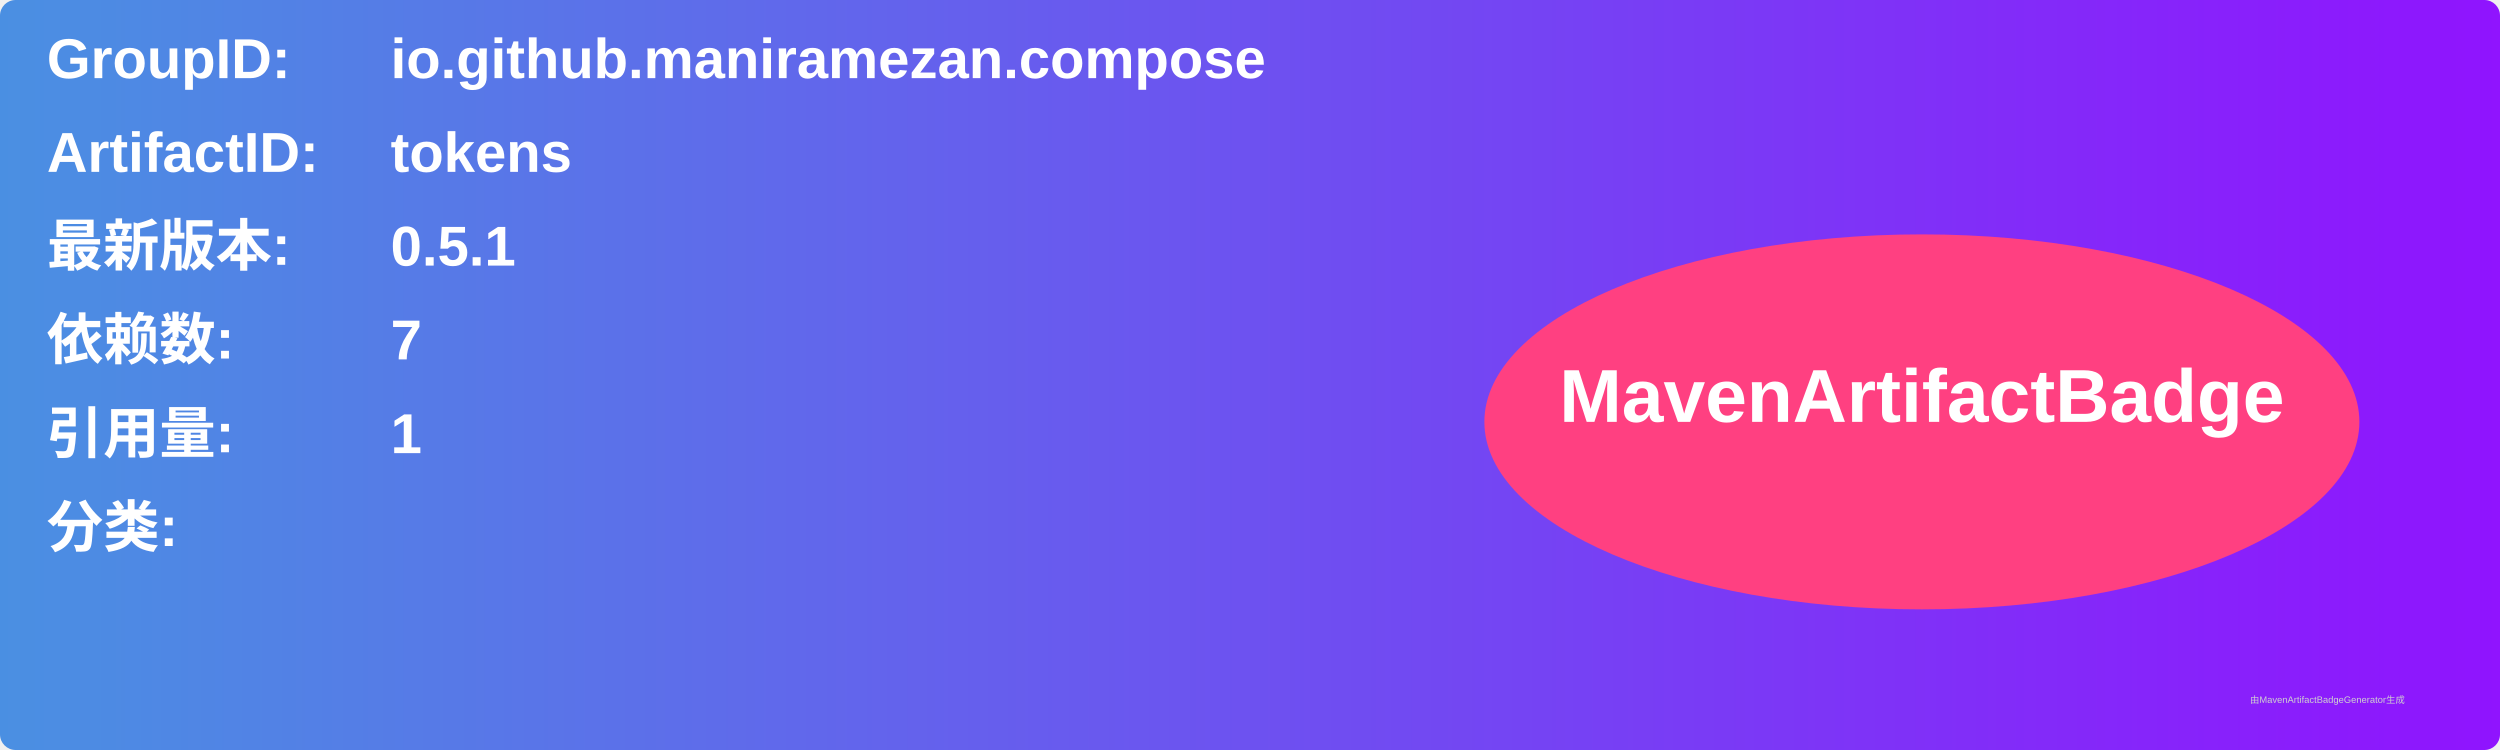
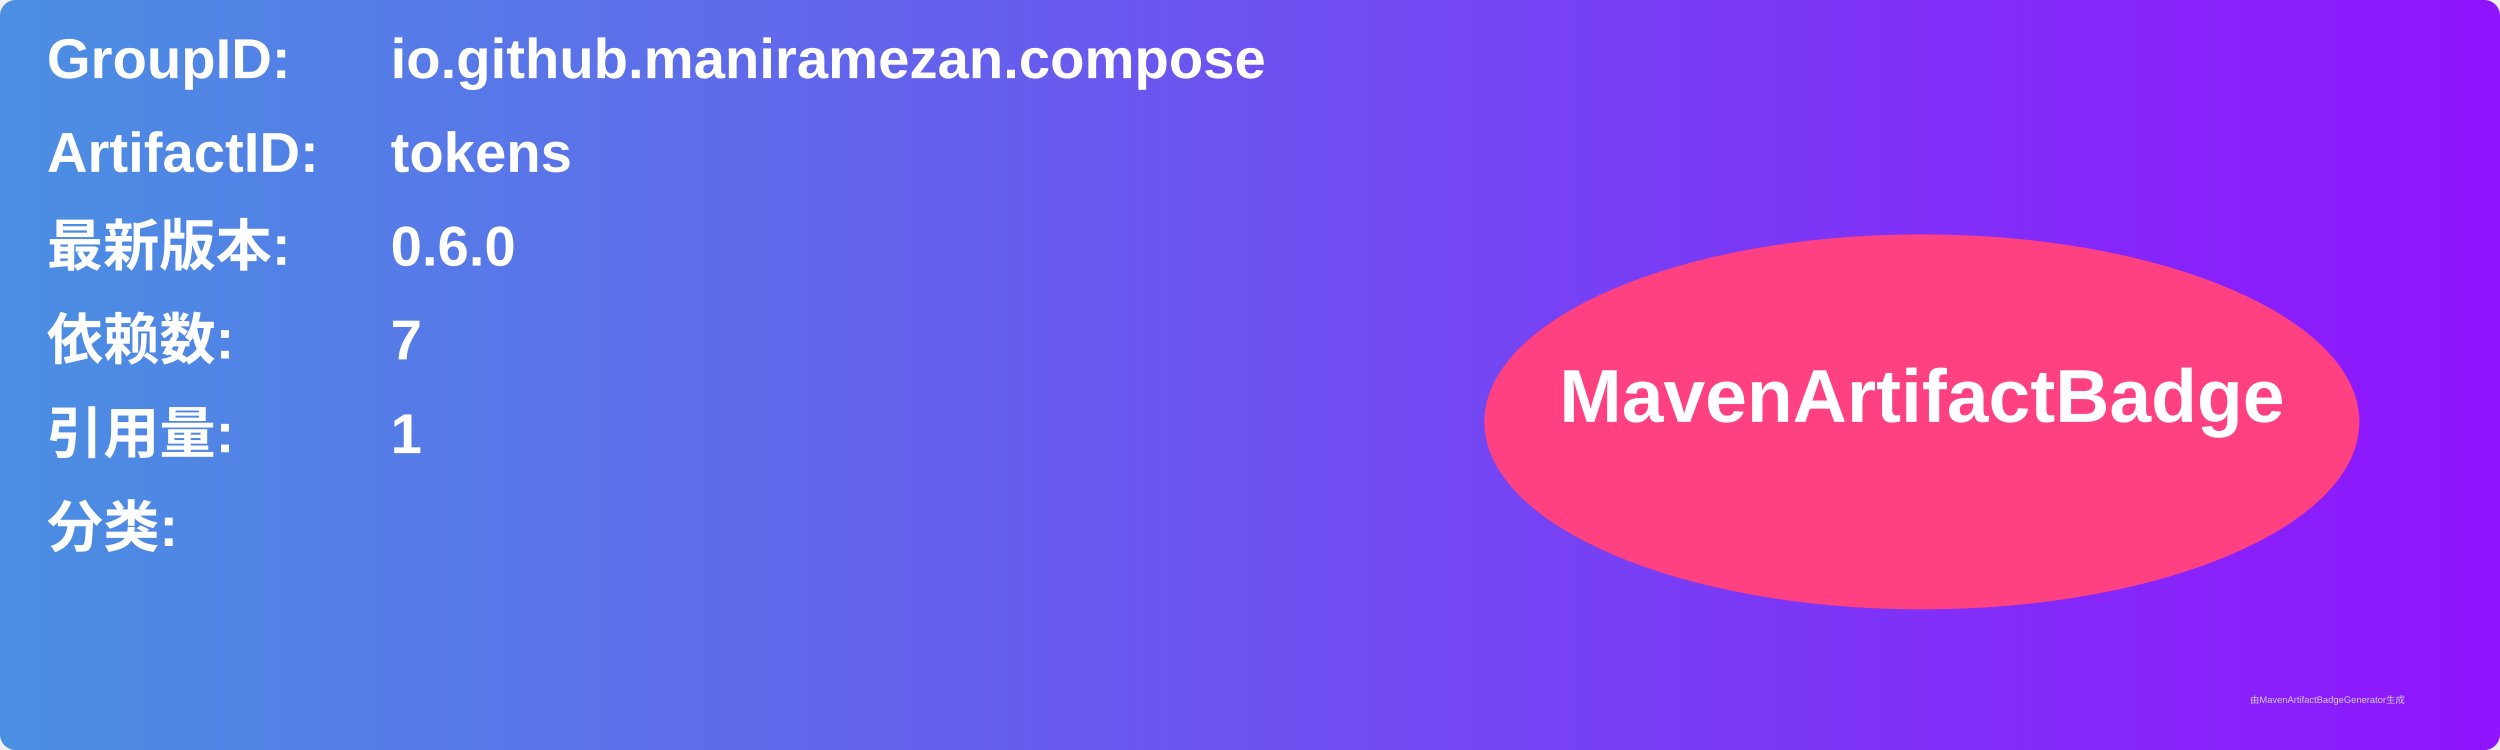
<svg xmlns="http://www.w3.org/2000/svg" width="800" height="240" viewBox="0 0 800 240">
  <linearGradient id="grad" x1="0%" y1="0%" x2="100%" y2="0%">
    <stop offset="0%" stop-color="#4a90e2" />
    <stop offset="100%" stop-color="#9013fe" />
  </linearGradient>
  <rect width="100%" height="100%" rx="5" ry="5" fill="url(#grad)" />
  <g transform="translate(15, 15)">
    <text x="0" y="10" font-family="Arial" font-size="18" fill="white" font-weight="bold" width="260">GroupID:</text>
    <text x="110" y="10" font-family="Arial" font-size="18" fill="white" font-weight="bold" width="460">io.github.maniramezan.compose</text>
    <text x="0" y="40" font-family="Arial" font-size="18" fill="white" font-weight="bold" width="260">ArtifactID:</text>
    <text x="110" y="40" font-family="Arial" font-size="18" fill="white" font-weight="bold" width="460">tokens</text>
    <text x="0" y="70" font-family="Arial" font-size="18" fill="white" font-weight="bold">最新版本:</text>
    <text x="110" y="70" font-family="Arial" font-size="18" fill="white" font-weight="bold">
-       <tspan font-weight="bold">0.5.1</tspan>
+       <tspan font-weight="bold">0.6.0</tspan>
    </text>
    <text x="0" y="100" font-family="Arial" font-size="18" fill="white" font-weight="bold">依赖数: </text>
    <text x="110" y="100" font-family="Arial" font-size="18" fill="white">
      <tspan font-weight="bold">7</tspan>
    </text>
    <text x="0" y="130" font-family="Arial" font-size="18" fill="white" font-weight="bold">引用量: </text>
    <text x="110" y="130" font-family="Arial" font-size="18" fill="white">
      <tspan font-weight="bold">1</tspan>
    </text>
    <text x="0" y="160" font-family="Arial" font-size="18" fill="white" font-weight="bold">分类:</text>
    <text x="10" y="190" font-family="Arial" font-size="10" fill="white">
      <tspan font-weight="bold" />
    </text>
    <ellipse cx="600" cy="120" rx="140" ry="60" fill="#ff4081" />
    <text x="600" y="120" text-anchor="middle" font-family="Arial" font-size="24" fill="white" font-weight="bold">MavenArtifactBadge</text>
  </g>
  <text x="720" y="225" font-family="Arial" font-size="3" fill="#d0d0d0">由MavenArtifactBadgeGenerator生成</text>
</svg>
